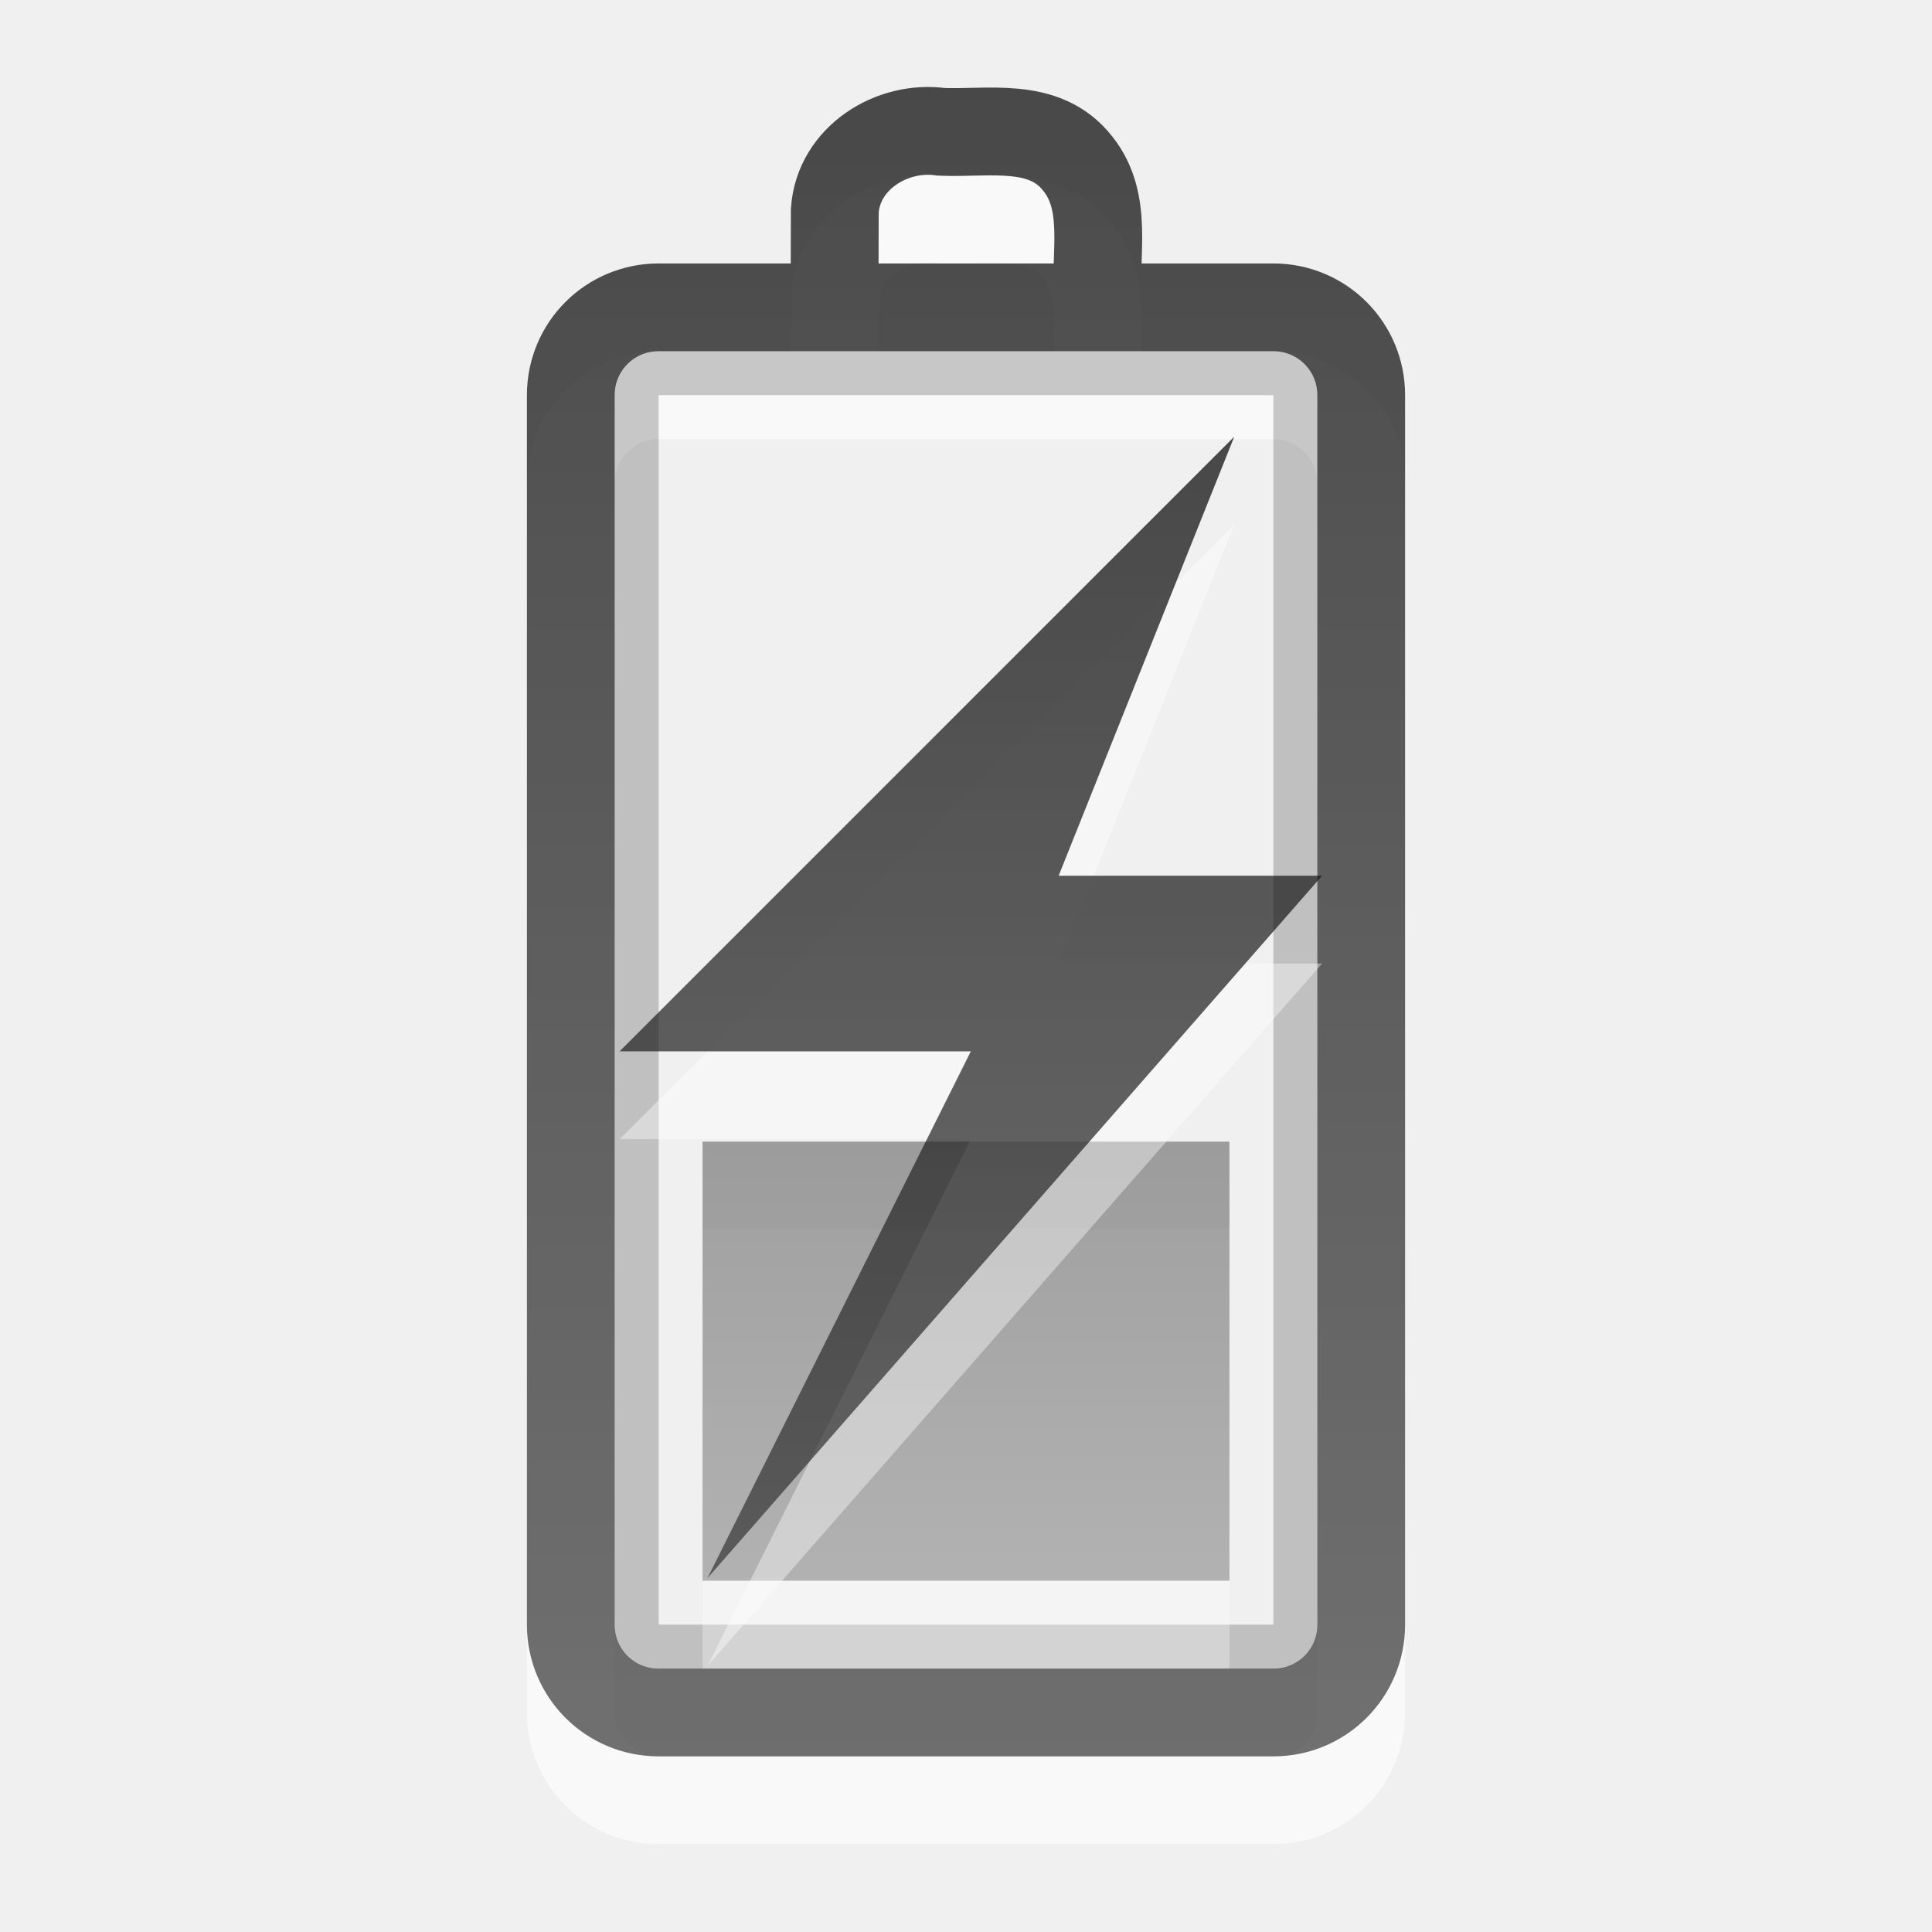
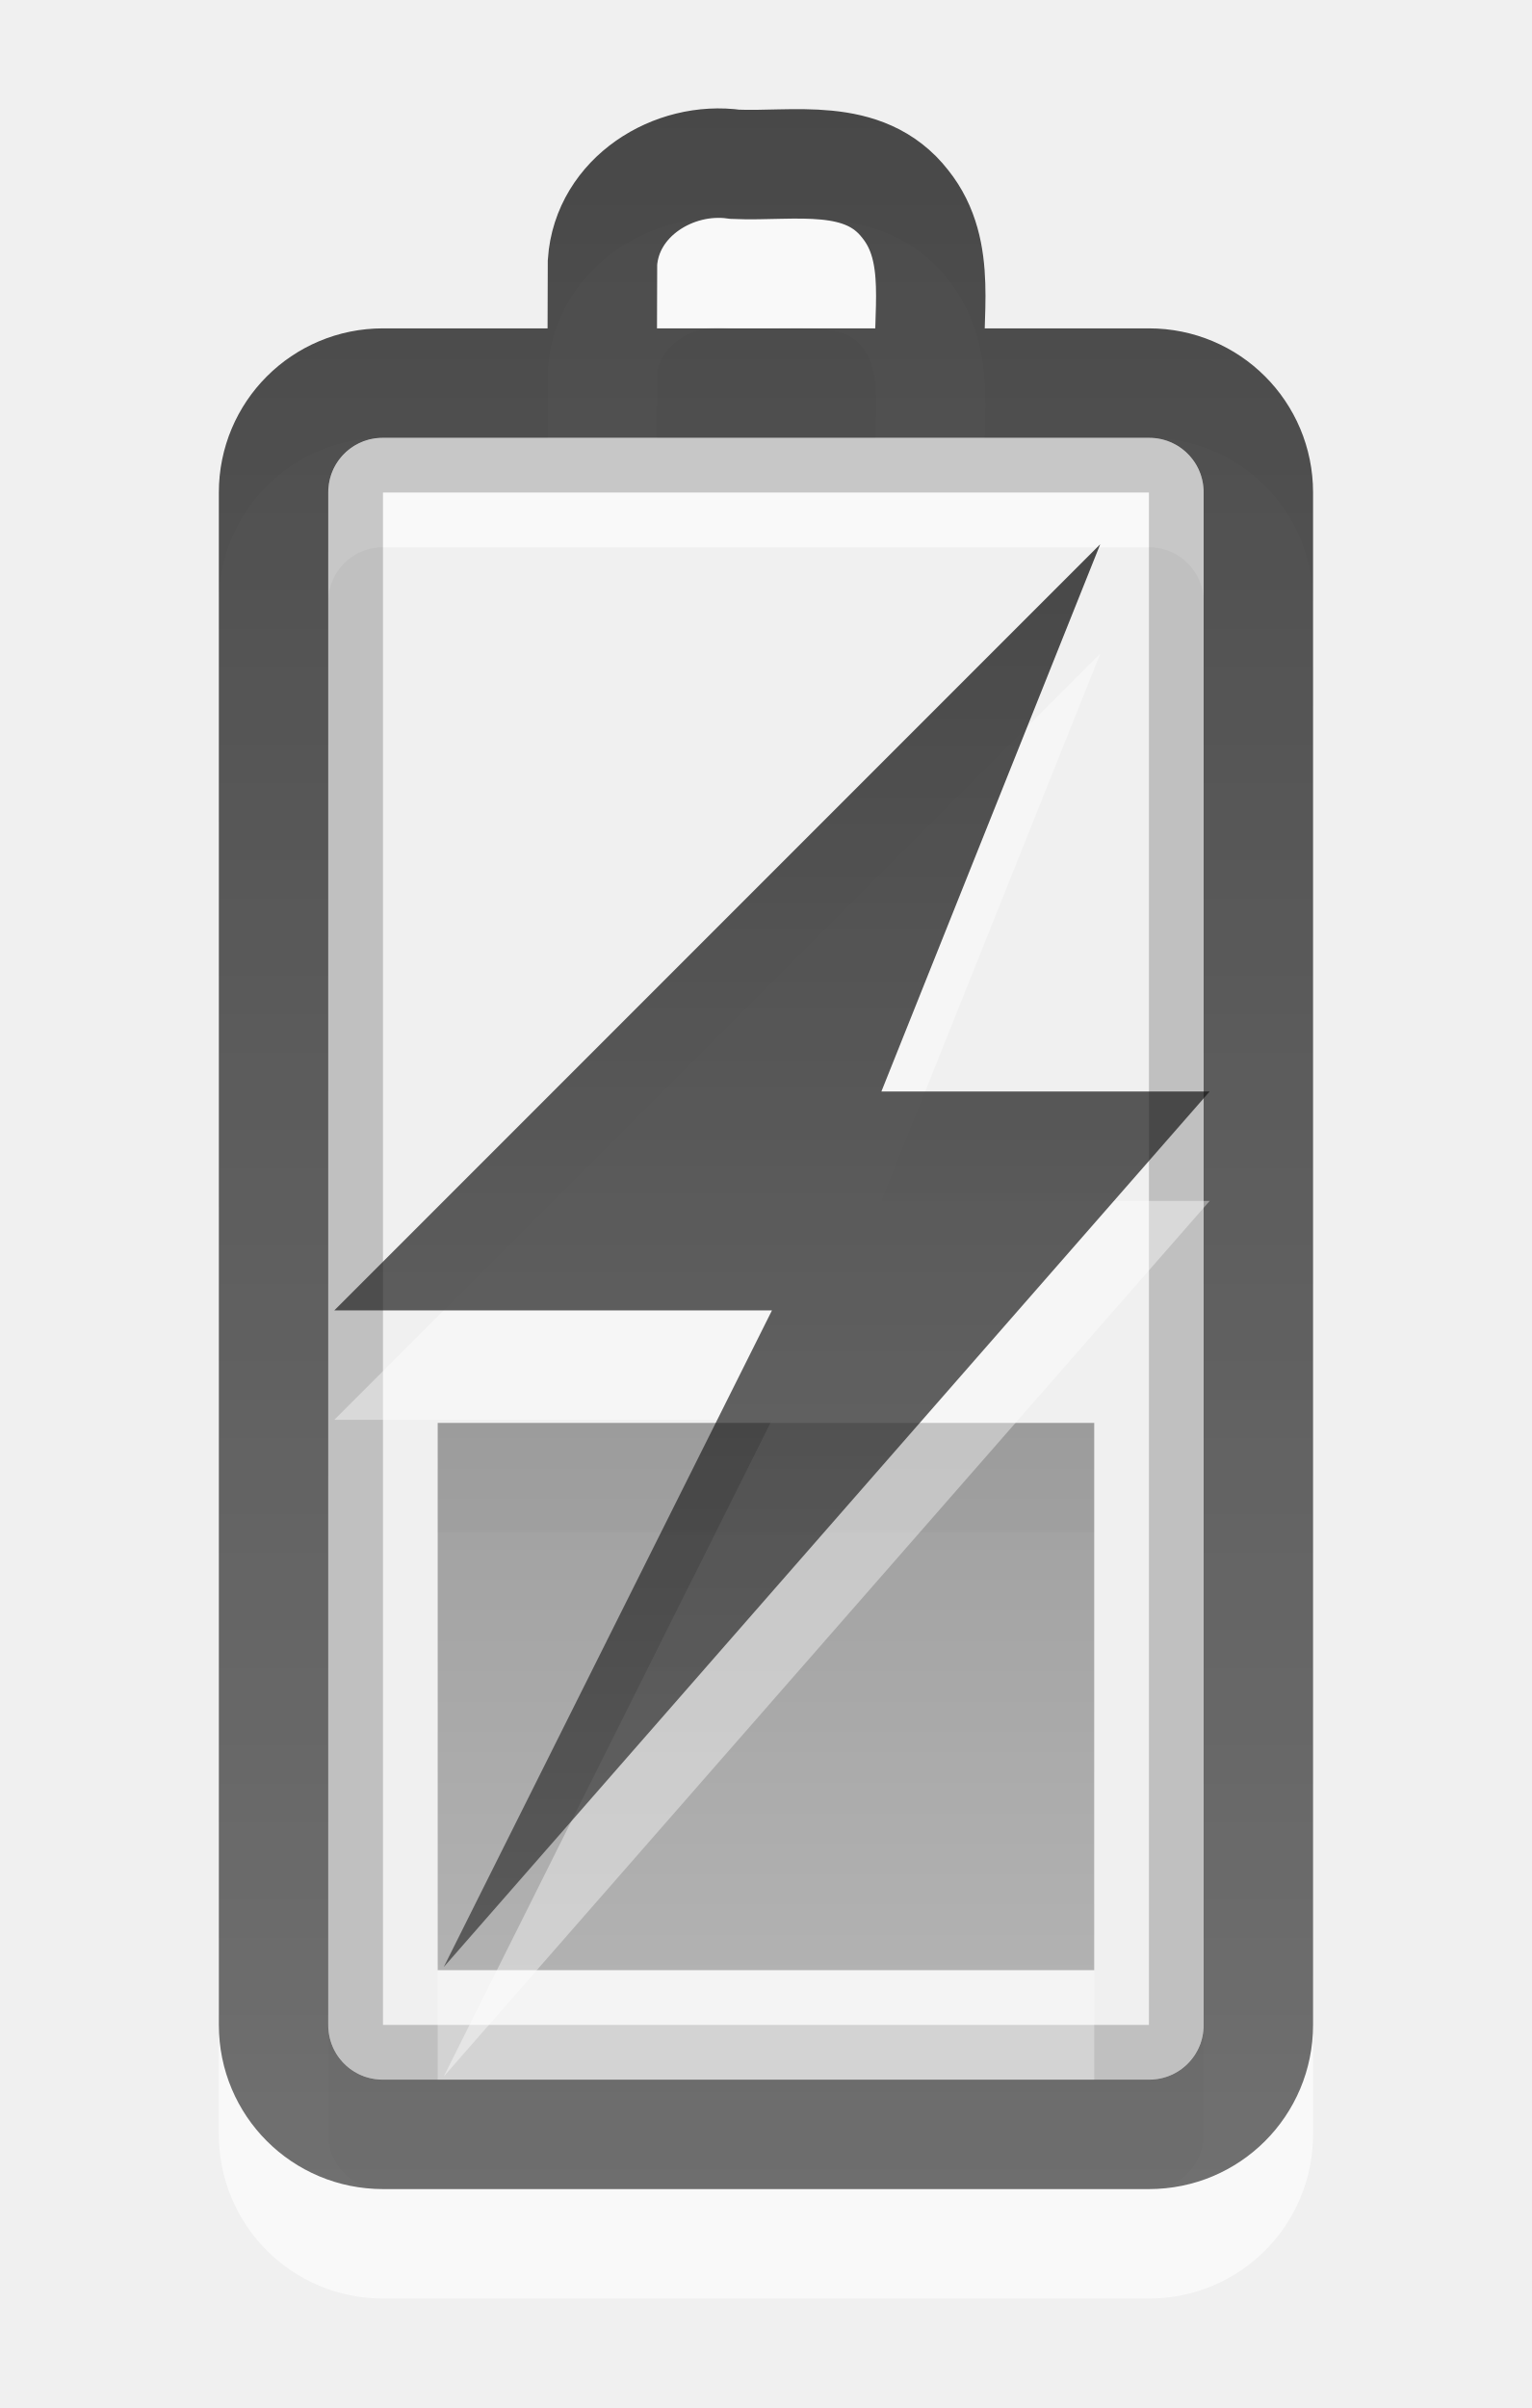
- <svg xmlns="http://www.w3.org/2000/svg" xmlns:xlink="http://www.w3.org/1999/xlink" version="1.1" width="22" height="22" id="svg3887">
+ <svg xmlns="http://www.w3.org/2000/svg" xmlns:xlink="http://www.w3.org/1999/xlink" version="1.1" width="14" height="22" id="svg3887">
  <defs id="defs3889">
    <linearGradient id="linearGradient3587-6-5-3-4-7">
      <stop id="stop3589-9-2-2-8-2" style="stop-color:#000000;stop-opacity:1" offset="0" />
      <stop id="stop3591-7-4-73-1-8" style="stop-color:#363636;stop-opacity:1" offset="1" />
    </linearGradient>
    <linearGradient id="linearGradient3587-6-5-3-2-7">
      <stop id="stop3589-9-2-2-2-7" style="stop-color:#000000;stop-opacity:1" offset="0" />
      <stop id="stop3591-7-4-73-6-9" style="stop-color:#363636;stop-opacity:1" offset="1" />
    </linearGradient>
    <linearGradient id="linearGradient3587-6-5-3-2-7-2">
      <stop id="stop3589-9-2-2-2-7-2" style="stop-color:#000000;stop-opacity:1" offset="0" />
      <stop id="stop3591-7-4-73-6-9-9" style="stop-color:#363636;stop-opacity:1" offset="1" />
    </linearGradient>
-     <linearGradient x1="51.78" y1="7.258" x2="51.78" y2="31.112" id="linearGradient2836" xlink:href="#linearGradient3587-6-5-3-4-7" gradientUnits="userSpaceOnUse" gradientTransform="matrix(0.4101105,0,0,0.5452071,-9.798734,1.043118)" />
-     <linearGradient x1="12" y1="1.99" x2="12" y2="21" id="linearGradient2843" xlink:href="#linearGradient3587-6-5-3-2-7" gradientUnits="userSpaceOnUse" gradientTransform="translate(-1,-1)" />
-     <linearGradient x1="51.78" y1="7.258" x2="51.78" y2="31.112" id="linearGradient2852" xlink:href="#linearGradient3587-6-5-3-2-7-2" gradientUnits="userSpaceOnUse" gradientTransform="matrix(0.4101105,0,0,0.209695,-9.798735,11.47812)" />
+     <linearGradient x1="51.78" y1="7.258" x2="51.78" y2="31.112" id="linearGradient2836" xlink:href="#linearGradient3587-6-5-3-4-7" gradientUnits="userSpaceOnUse" gradientTransform="matrix(0.4101105,0,0,0.5452071,-13.79873,1.043118)" />
+     <linearGradient x1="12" y1="1.99" x2="12" y2="21" id="linearGradient2843" xlink:href="#linearGradient3587-6-5-3-2-7" gradientUnits="userSpaceOnUse" gradientTransform="translate(-5,-1)" />
+     <linearGradient x1="51.78" y1="7.258" x2="51.78" y2="31.112" id="linearGradient2852" xlink:href="#linearGradient3587-6-5-3-2-7-2" gradientUnits="userSpaceOnUse" gradientTransform="matrix(0.4101105,0,0,0.209695,-13.79874,11.47812)" />
  </defs>
-   <path d="m 6.5,19.5 0,-14 c 0,-0.554 0.446,-1 1,-1 l 7,0 c 0.554,0 1,0.446 1,1 L 15.5,19.5 c 0,0.554 -0.446,1 -1,1 l -7,0 c -0.554,0 -1,-0.446 -1,-1 z M 9.503,4.382 c 7e-4,-0.328 0.002,-0.656 0.003,-0.984 0.041,-0.598 0.65,-0.977 1.212,-0.897 0.533,0.023 1.177,-0.124 1.555,0.363 0.351,0.438 0.191,1.021 0.228,1.537" id="path3208-6" style="opacity:0.6;fill:none;stroke:#ffffff;stroke-width:1;stroke-linecap:round;stroke-linejoin:miter;stroke-miterlimit:4;stroke-opacity:1;stroke-dashoffset:0;marker:none;visibility:visible;display:inline;overflow:visible;enable-background:accumulate" />
-   <rect width="14.5" height="7.5" rx="0.25" ry="0.25" x="-18.75" y="7.25" transform="matrix(0,-1,1,0,0,0)" id="rect3236-1" style="opacity:0.2;fill:none;stroke:#000000;stroke-width:0.5;stroke-linecap:round;stroke-linejoin:miter;stroke-miterlimit:4;stroke-opacity:1;stroke-dasharray:none;stroke-dashoffset:0;marker:none;visibility:visible;display:inline;overflow:visible;enable-background:accumulate" />
-   <path d="m 6.5,18.5 0,-14 c 0,-0.554 0.446,-1 1,-1 l 7,0 c 0.554,0 1,0.446 1,1 L 15.5,18.5 c 0,0.554 -0.446,1 -1,1 l -7,0 c -0.554,0 -1,-0.446 -1,-1 z M 9.503,3.382 c 7e-4,-0.328 0.002,-0.656 0.003,-0.984 0.041,-0.598 0.65,-0.977 1.212,-0.897 0.533,0.023 1.177,-0.124 1.555,0.363 0.351,0.438 0.191,1.021 0.228,1.537" id="rect2442-9" style="opacity:0.7;fill:none;stroke:url(#linearGradient2843);stroke-width:1;stroke-linecap:round;stroke-linejoin:miter;stroke-miterlimit:4;stroke-opacity:1;stroke-dashoffset:0;marker:none;visibility:visible;display:inline;overflow:visible;enable-background:accumulate" />
-   <rect width="6" height="5" rx="0.25" ry="0" x="8" y="14" id="rect3965-9" style="opacity:0.3;color:#000000;fill:#ffffff;fill-opacity:1;fill-rule:nonzero;stroke:none;stroke-width:1;marker:none;visibility:visible;display:inline;overflow:visible;enable-background:accumulate" />
-   <rect width="6" height="5" rx="0.25" ry="0" x="8" y="13" id="rect3965" style="opacity:0.35;color:#000000;fill:url(#linearGradient2852);fill-opacity:1;fill-rule:nonzero;stroke:none;stroke-width:1;marker:none;visibility:visible;display:inline;overflow:visible;enable-background:accumulate" />
-   <path d="m 14.055,5.972 -7,7 4,0 -3,6 7,-8 -3,0 2,-5 z" id="path3172-0" style="opacity:0.4;fill:#ffffff;fill-opacity:1;fill-rule:nonzero;stroke:none;stroke-width:1;marker:none;visibility:visible;display:inline;overflow:visible;enable-background:accumulate" />
-   <path d="m 14.055,4.972 -7,7 4,0 -3,6 7,-8 -3,0 2,-5 z" id="path3172" style="opacity:0.7;fill:url(#linearGradient2836);fill-opacity:1;fill-rule:nonzero;stroke:none;stroke-width:1;marker:none;visibility:visible;display:inline;overflow:visible;enable-background:accumulate" />
+   <path d="m 2.5,19.5 0,-14 c 0,-0.554 0.446,-1 1,-1 l 7,0 c 0.554,0 1,0.446 1,1 L 11.5,19.5 c 0,0.554 -0.446,1 -1,1 l -7,0 c -0.554,0 -1,-0.446 -1,-1 z M 5.503,4.382 c 7e-4,-0.328 0.002,-0.656 0.003,-0.984 0.041,-0.598 0.65,-0.977 1.212,-0.897 0.533,0.023 1.177,-0.124 1.555,0.363 0.351,0.438 0.191,1.021 0.228,1.537" id="path3208-6" style="opacity:0.6;fill:none;stroke:#ffffff;stroke-width:1;stroke-linecap:round;stroke-linejoin:miter;stroke-miterlimit:4;stroke-opacity:1;stroke-dashoffset:0;marker:none;visibility:visible;display:inline;overflow:visible;enable-background:accumulate" />
+   <rect width="14.5" height="7.5" rx="0.25" ry="0.25" x="-18.75" y="3.25" transform="matrix(0,-1,1,0,0,0)" id="rect3236-1" style="opacity:0.2;fill:none;stroke:#000000;stroke-width:0.5;stroke-linecap:round;stroke-linejoin:miter;stroke-miterlimit:4;stroke-opacity:1;stroke-dasharray:none;stroke-dashoffset:0;marker:none;visibility:visible;display:inline;overflow:visible;enable-background:accumulate" />
+   <path d="m 2.5,18.5 0,-14 c 0,-0.554 0.446,-1 1,-1 l 7,0 c 0.554,0 1,0.446 1,1 L 11.5,18.5 c 0,0.554 -0.446,1 -1,1 l -7,0 c -0.554,0 -1,-0.446 -1,-1 z M 5.503,3.382 c 7e-4,-0.328 0.002,-0.656 0.003,-0.984 0.041,-0.598 0.65,-0.977 1.212,-0.897 0.533,0.023 1.177,-0.124 1.555,0.363 0.351,0.438 0.191,1.021 0.228,1.537" id="rect2442-9" style="opacity:0.7;fill:none;stroke:url(#linearGradient2843);stroke-width:1;stroke-linecap:round;stroke-linejoin:miter;stroke-miterlimit:4;stroke-opacity:1;stroke-dashoffset:0;marker:none;visibility:visible;display:inline;overflow:visible;enable-background:accumulate" />
+   <rect width="6" height="5" rx="0.25" ry="0" x="4" y="14" id="rect3965-9" style="opacity:0.3;color:#000000;fill:#ffffff;fill-opacity:1;fill-rule:nonzero;stroke:none;stroke-width:1;marker:none;visibility:visible;display:inline;overflow:visible;enable-background:accumulate" />
+   <rect width="6" height="5" rx="0.25" ry="0" x="4" y="13" id="rect3965" style="opacity:0.35;color:#000000;fill:url(#linearGradient2852);fill-opacity:1;fill-rule:nonzero;stroke:none;stroke-width:1;marker:none;visibility:visible;display:inline;overflow:visible;enable-background:accumulate" />
+   <path d="m 10.055,5.972 -7,7 4,0 -3,6 7,-8 -3,0 2,-5 z" id="path3172-0" style="opacity:0.4;fill:#ffffff;fill-opacity:1;fill-rule:nonzero;stroke:none;stroke-width:1;marker:none;visibility:visible;display:inline;overflow:visible;enable-background:accumulate" />
+   <path d="m 10.055,4.972 -7,7 4,0 -3,6 7,-8 -3,0 2,-5 z" id="path3172" style="opacity:0.7;fill:url(#linearGradient2836);fill-opacity:1;fill-rule:nonzero;stroke:none;stroke-width:1;marker:none;visibility:visible;display:inline;overflow:visible;enable-background:accumulate" />
</svg>
